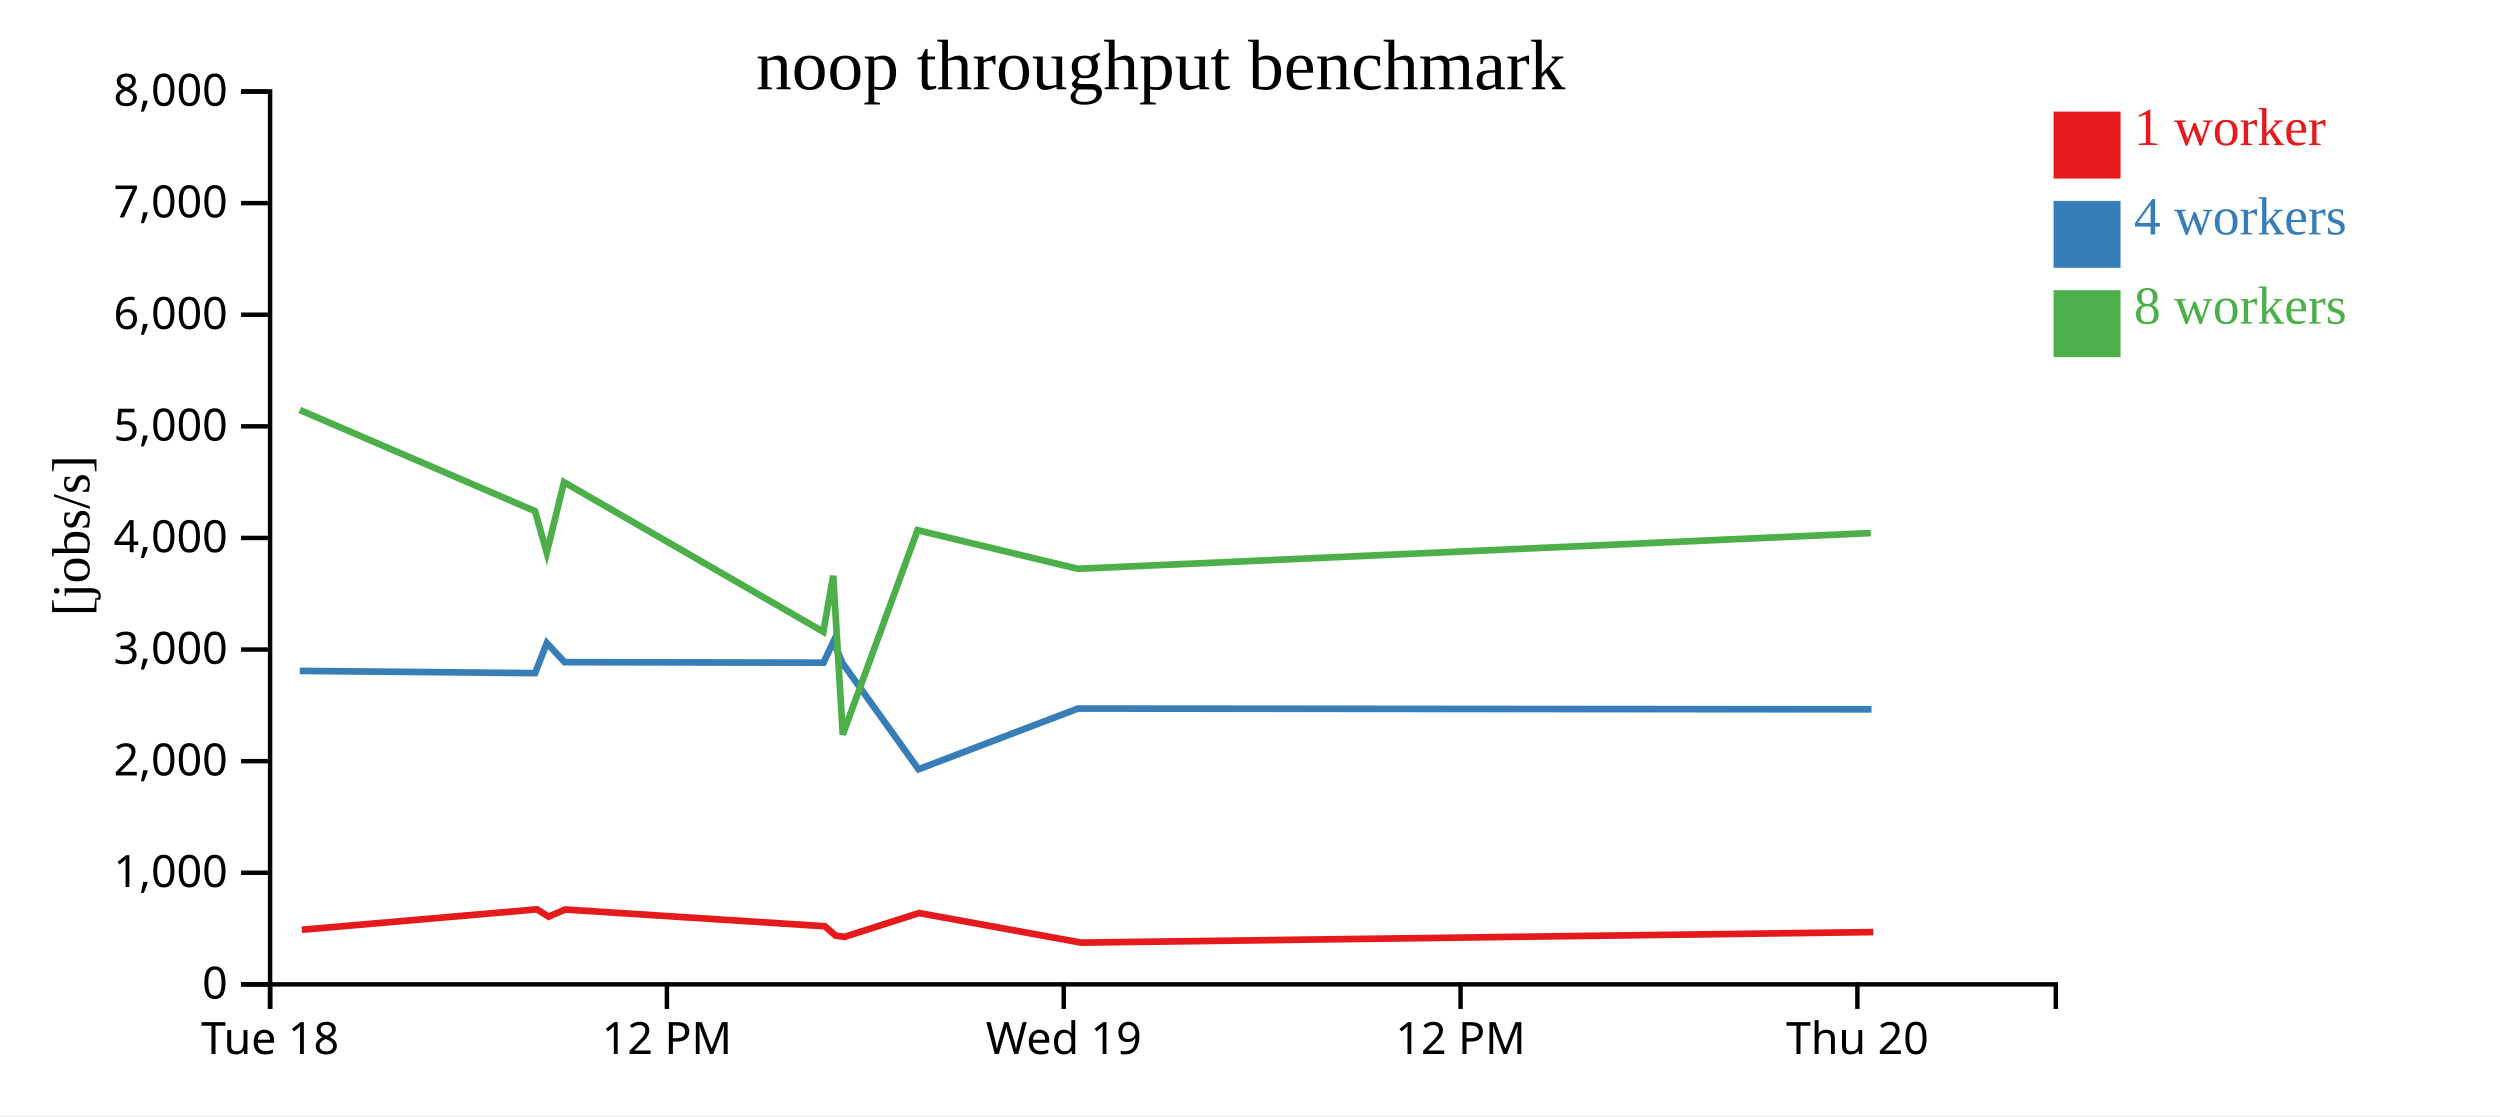
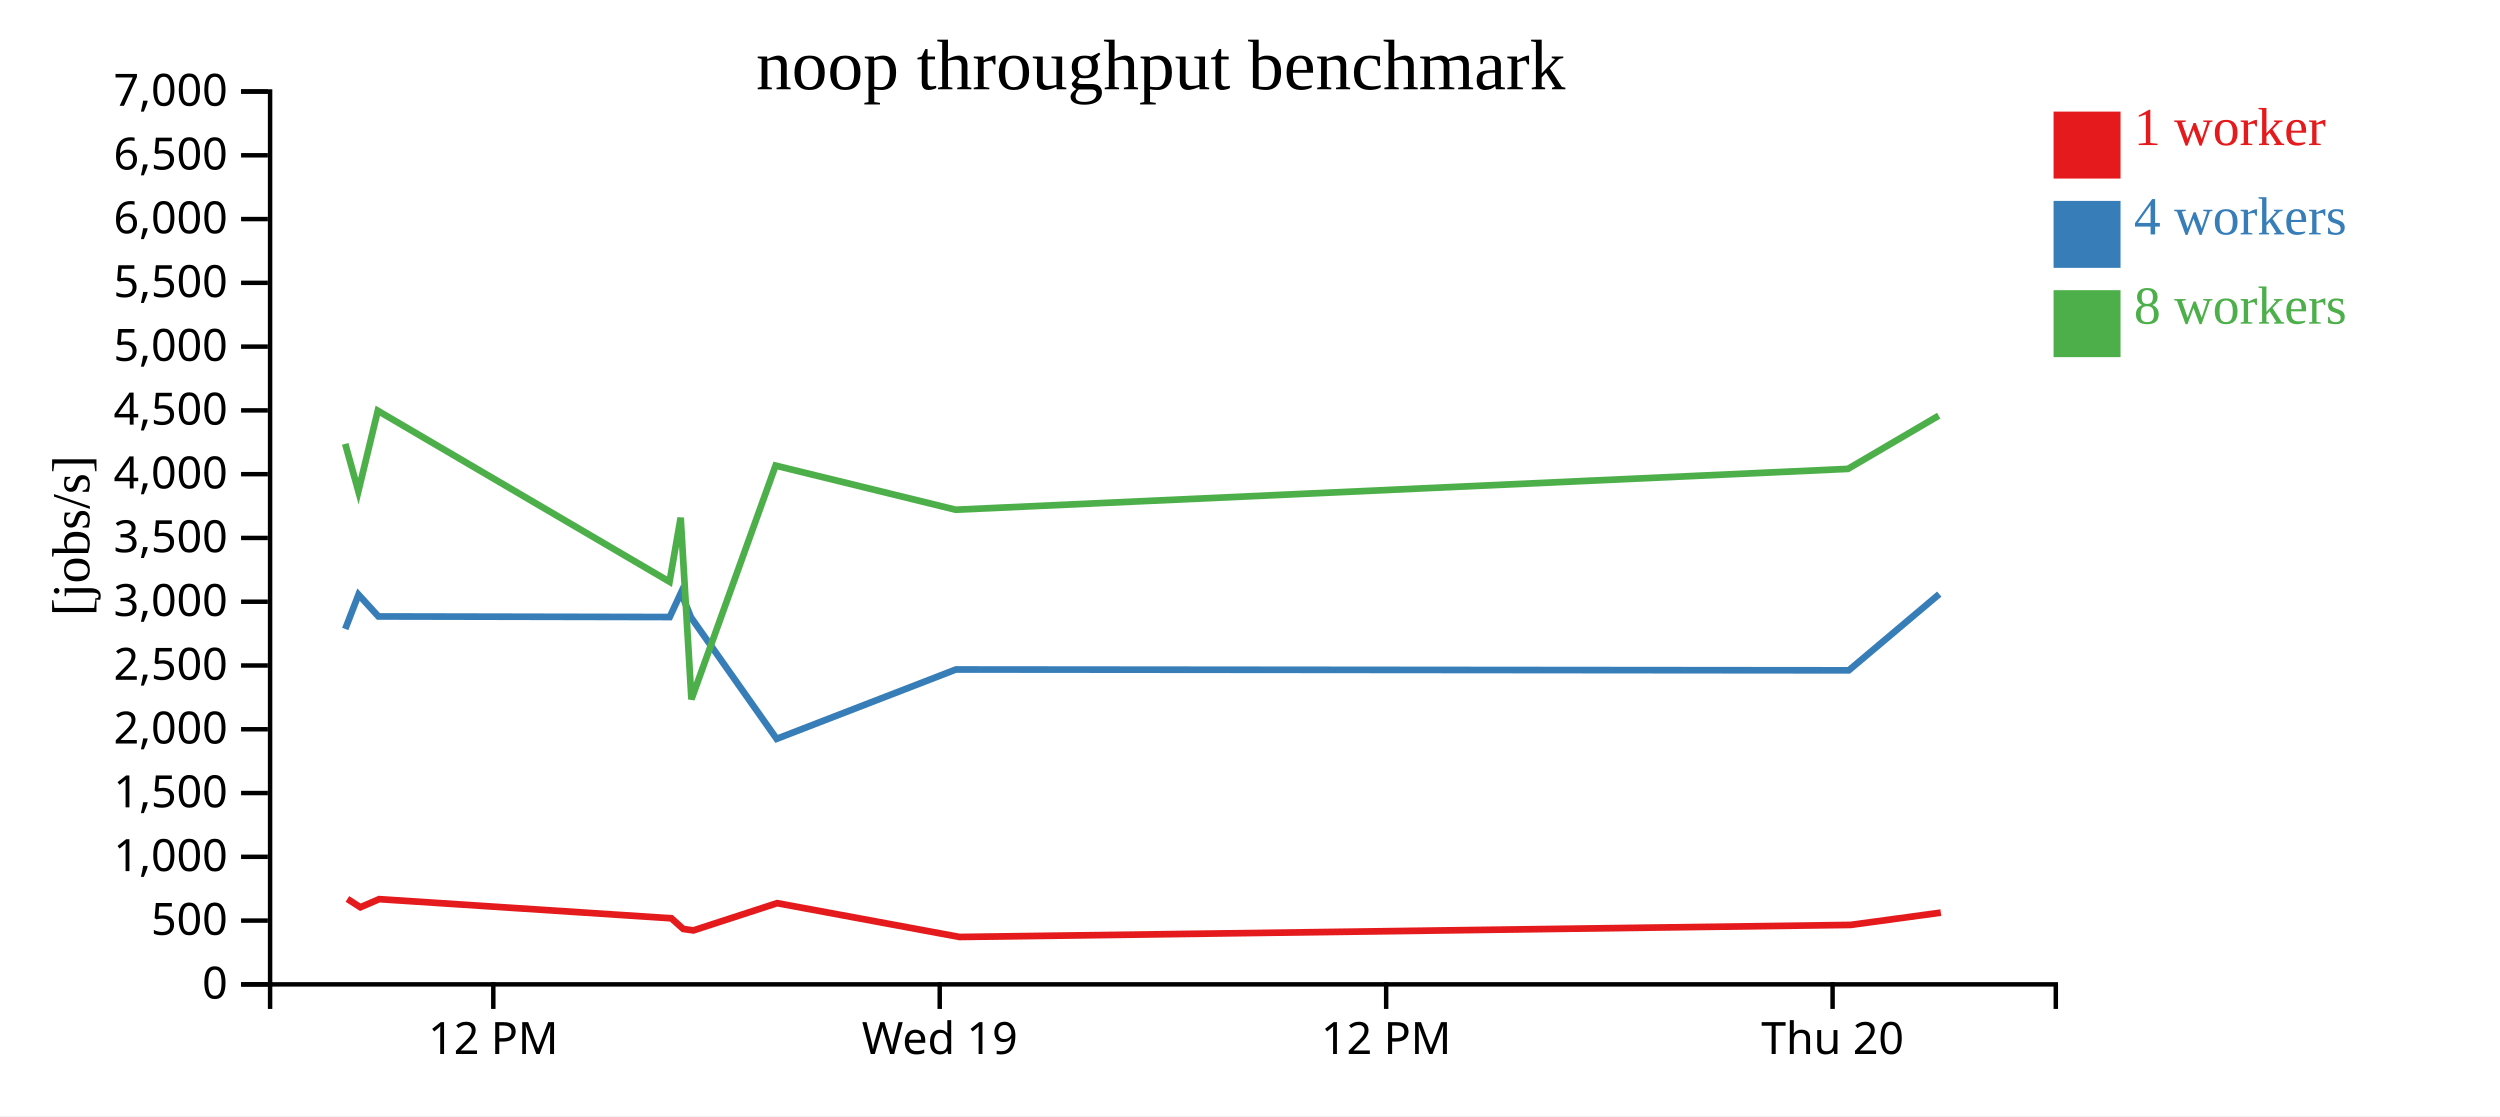
<svg xmlns="http://www.w3.org/2000/svg" width="560" height="250">
  <rect width="100%" height="100%" fill="white" />
  <g transform="translate(60,20)">
    <g transform="translate(0,200)" fill="none" font-size="10" font-family="sans-serif" text-anchor="middle">
      <path class="domain" stroke="currentColor" d="M0.5,6V0.5H400.5V6" />
-       <g class="tick" opacity="1" transform="translate(0.5,0)">
-         <line stroke="currentColor" y2="6" />
-         <text fill="currentColor" y="9" dy="0.71em">Tue 18</text>
-       </g>
-       <g class="tick" opacity="1" transform="translate(89.38889,0)">
+       <g class="tick" opacity="1" transform="translate(50.5,0)">
        <line stroke="currentColor" y2="6" />
        <text fill="currentColor" y="9" dy="0.71em">12 PM</text>
      </g>
-       <g class="tick" opacity="1" transform="translate(178.2778,0)">
+       <g class="tick" opacity="1" transform="translate(150.5,0)">
        <line stroke="currentColor" y2="6" />
        <text fill="currentColor" y="9" dy="0.71em">Wed 19</text>
      </g>
-       <g class="tick" opacity="1" transform="translate(267.1667,0)">
+       <g class="tick" opacity="1" transform="translate(250.5,0)">
        <line stroke="currentColor" y2="6" />
        <text fill="currentColor" y="9" dy="0.71em">12 PM</text>
      </g>
-       <g class="tick" opacity="1" transform="translate(356.0556,0)">
+       <g class="tick" opacity="1" transform="translate(350.5,0)">
        <line stroke="currentColor" y2="6" />
        <text fill="currentColor" y="9" dy="0.71em">Thu 20</text>
      </g>
    </g>
    <g fill="none" font-size="10" font-family="sans-serif" text-anchor="end">
      <path class="domain" stroke="currentColor" d="M-6,200.5H0.5V0.5H-6" />
      <g class="tick" opacity="1" transform="translate(0,200.5)">
        <line stroke="currentColor" x2="-6" />
        <text fill="currentColor" x="-9" dy="0.32em">0</text>
      </g>
-       <g class="tick" opacity="1" transform="translate(0,175.5)">
+       <g class="tick" opacity="1" transform="translate(0,186.2143)">
+         <line stroke="currentColor" x2="-6" />
+         <text fill="currentColor" x="-9" dy="0.32em">500</text>
+       </g>
+       <g class="tick" opacity="1" transform="translate(0,171.9286)">
        <line stroke="currentColor" x2="-6" />
        <text fill="currentColor" x="-9" dy="0.32em">1,000</text>
      </g>
-       <g class="tick" opacity="1" transform="translate(0,150.5)">
+       <g class="tick" opacity="1" transform="translate(0,157.6429)">
+         <line stroke="currentColor" x2="-6" />
+         <text fill="currentColor" x="-9" dy="0.32em">1,500</text>
+       </g>
+       <g class="tick" opacity="1" transform="translate(0,143.3571)">
        <line stroke="currentColor" x2="-6" />
        <text fill="currentColor" x="-9" dy="0.32em">2,000</text>
      </g>
-       <g class="tick" opacity="1" transform="translate(0,125.5)">
+       <g class="tick" opacity="1" transform="translate(0,129.0714)">
+         <line stroke="currentColor" x2="-6" />
+         <text fill="currentColor" x="-9" dy="0.32em">2,500</text>
+       </g>
+       <g class="tick" opacity="1" transform="translate(0,114.7857)">
        <line stroke="currentColor" x2="-6" />
        <text fill="currentColor" x="-9" dy="0.32em">3,000</text>
      </g>
      <g class="tick" opacity="1" transform="translate(0,100.5)">
        <line stroke="currentColor" x2="-6" />
+         <text fill="currentColor" x="-9" dy="0.32em">3,500</text>
+       </g>
+       <g class="tick" opacity="1" transform="translate(0,86.21429)">
+         <line stroke="currentColor" x2="-6" />
        <text fill="currentColor" x="-9" dy="0.32em">4,000</text>
      </g>
-       <g class="tick" opacity="1" transform="translate(0,75.5)">
+       <g class="tick" opacity="1" transform="translate(0,71.92857)">
+         <line stroke="currentColor" x2="-6" />
+         <text fill="currentColor" x="-9" dy="0.32em">4,500</text>
+       </g>
+       <g class="tick" opacity="1" transform="translate(0,57.64286)">
        <line stroke="currentColor" x2="-6" />
        <text fill="currentColor" x="-9" dy="0.32em">5,000</text>
      </g>
-       <g class="tick" opacity="1" transform="translate(0,50.5)">
+       <g class="tick" opacity="1" transform="translate(0,43.35714)">
+         <line stroke="currentColor" x2="-6" />
+         <text fill="currentColor" x="-9" dy="0.32em">5,500</text>
+       </g>
+       <g class="tick" opacity="1" transform="translate(0,29.07143)">
        <line stroke="currentColor" x2="-6" />
        <text fill="currentColor" x="-9" dy="0.32em">6,000</text>
      </g>
-       <g class="tick" opacity="1" transform="translate(0,25.5)">
+       <g class="tick" opacity="1" transform="translate(0,14.78571)">
        <line stroke="currentColor" x2="-6" />
-         <text fill="currentColor" x="-9" dy="0.32em">7,000</text>
+         <text fill="currentColor" x="-9" dy="0.32em">6,500</text>
      </g>
      <g class="tick" opacity="1" transform="translate(0,0.5)">
        <line stroke="currentColor" x2="-6" />
-         <text fill="currentColor" x="-9" dy="0.32em">8,000</text>
+         <text fill="currentColor" x="-9" dy="0.32em">7,000</text>
      </g>
    </g>
    <text text-anchor="middle" style="font-size: 12px" transform="rotate(-90)" y="-40" x="-100">[jobs/s]</text>
    <text text-anchor="middle" style="font-size: 16px" y="0" x="200">noop throughput benchmark</text>
-     <path class="line" fill="none" stroke="#e41a1c" stroke-width="1.5" d="M7.602,188.265L60.286,183.69L62.86,185.324L66.609,183.734L124.791,187.488L127.153,189.58L129.175,189.859L145.852,184.519L182.157,191.148L359.607,188.784" />
-     <path class="line" fill="none" stroke="#377eb8" stroke-width="1.5" d="M7.146,130.284L59.855,130.782L62.495,124.048L66.461,128.323L124.461,128.439L126.712,123.67L128.689,128.503L145.749,152.311L181.44,138.72L359.224,138.887" />
-     <path class="line" fill="none" stroke="#4daf4a" stroke-width="1.5" d="M7.147,71.831L59.844,94.495L62.464,103.78L66.335,88.011L124.422,121.52L126.642,108.972L128.782,144.564L145.539,98.76L181.379,107.405L359.048,99.404" />
+     <path class="line" fill="none" stroke="#e41a1c" stroke-width="1.5" d="M17.822,181.361L20.718,183.227L24.935,181.41L90.389,185.701L93.047,188.091L95.322,188.41L114.083,182.307L154.927,189.883L354.558,187.182L374.745,184.43" />
+     <path class="line" fill="none" stroke="#377eb8" stroke-width="1.5" d="M17.337,120.894L20.307,113.198L24.769,118.084L90.018,118.216L92.55,112.766L94.776,118.29L113.968,145.498L154.12,129.966L354.127,130.156L374.397,113.074" />
+     <path class="line" fill="none" stroke="#4daf4a" stroke-width="1.5" d="M17.325,79.423L20.272,90.035L24.627,72.013L89.974,110.308L92.472,95.968L94.88,136.645L113.732,84.297L154.051,94.177L353.929,85.033L374.274,73.11" />
    <rect class="dot" x="400" y="5" width="15" height="15" style="fill: #e41a1c;" />
    <rect class="dot" x="400" y="25" width="15" height="15" style="fill: #377eb8;" />
    <rect class="dot" x="400" y="45" width="15" height="15" style="fill: #4daf4a;" />
    <text class="label" x="418" y="12.5" style="fill: #e41a1c; alignment-baseline: middle;" text-anchor="left">1 worker</text>
    <text class="label" x="418" y="32.5" style="fill: #377eb8; alignment-baseline: middle;" text-anchor="left">4 workers</text>
    <text class="label" x="418" y="52.5" style="fill: #4daf4a; alignment-baseline: middle;" text-anchor="left">8 workers</text>
  </g>
</svg>
